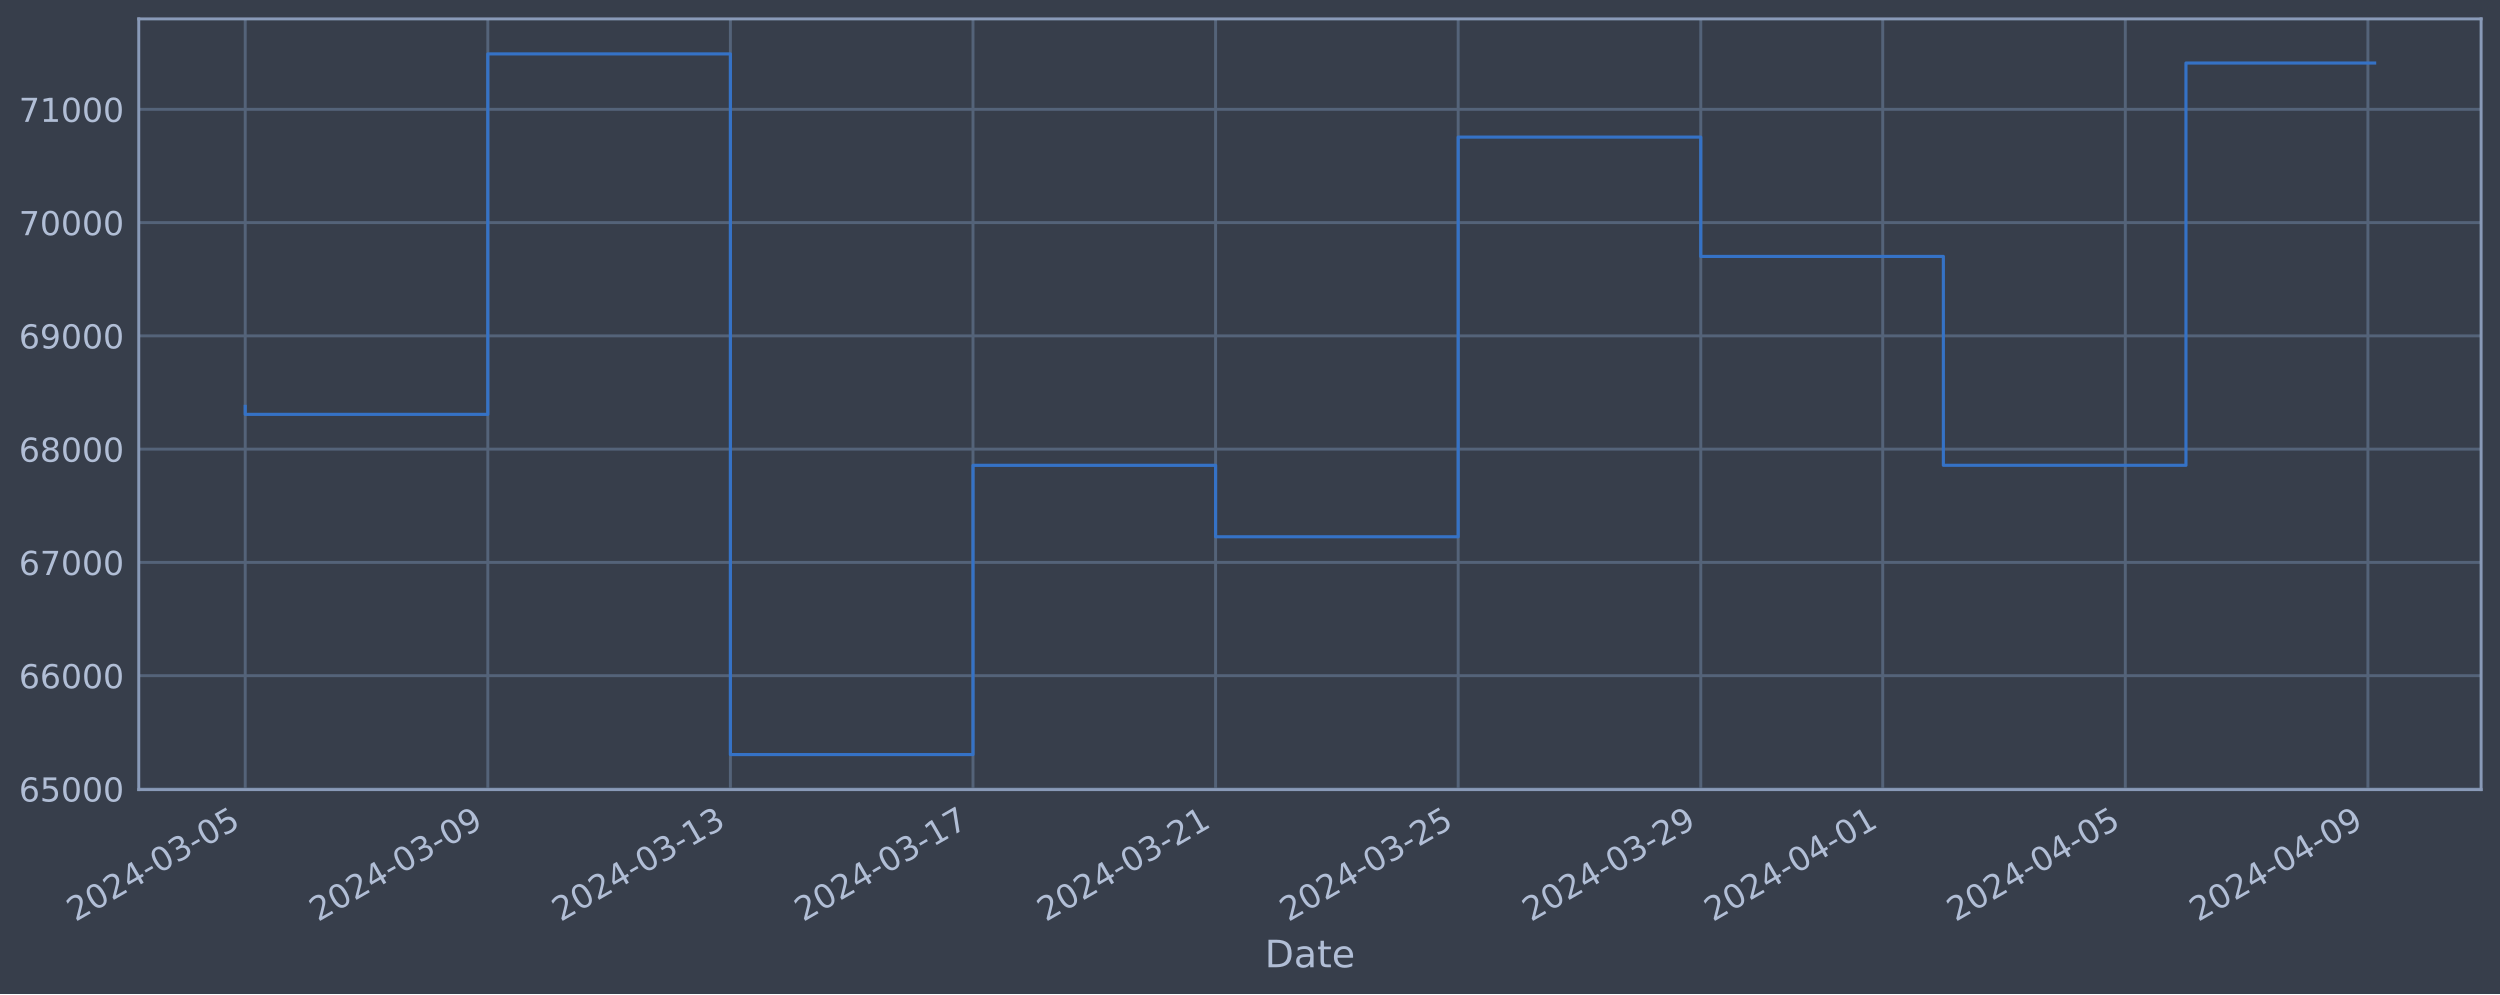
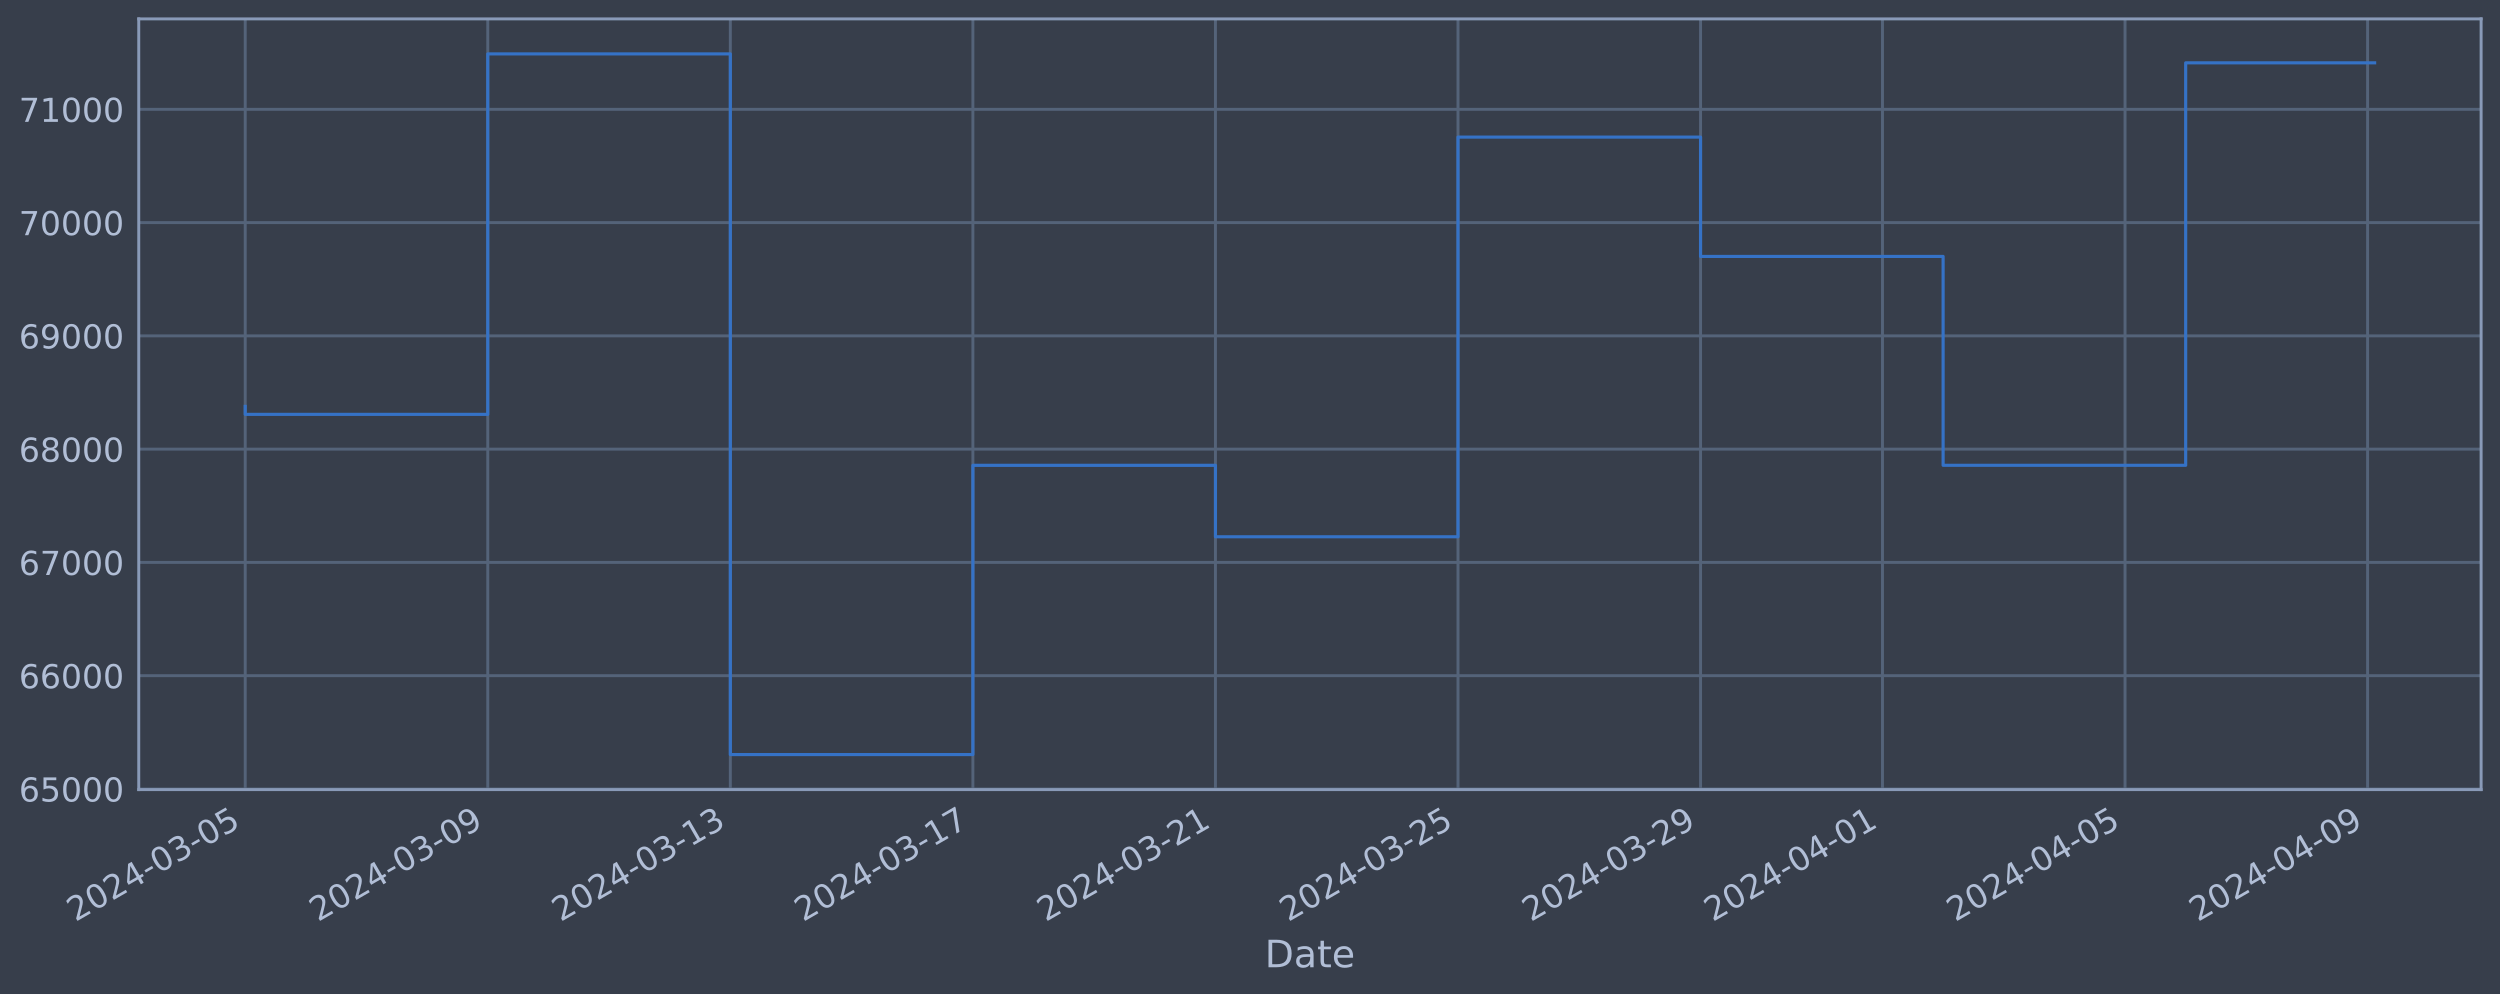
<svg xmlns="http://www.w3.org/2000/svg" xmlns:xlink="http://www.w3.org/1999/xlink" width="952.884pt" height="378.87pt" viewBox="0 0 952.884 378.87" version="1.1">
  <defs>
    <style type="text/css">*{stroke-linejoin: round; stroke-linecap: butt}</style>
  </defs>
  <g id="figure_1">
    <g id="patch_1">
      <path d="M 0 378.87  L 952.884 378.87  L 952.884 0  L 0 0  z " style="fill: #373e4b" />
    </g>
    <g id="axes_1">
      <g id="patch_2">
        <path d="M 52.884 300.96  L 945.684 300.96  L 945.684 7.2  L 52.884 7.2  z " style="fill: #373e4b" />
      </g>
      <g id="matplotlib.axis_1">
        <g id="xtick_1">
          <g id="line2d_1">
-             <path d="M 93.466 300.96  L 93.466 7.2  " clip-path="url(#pbfea1c0a8c)" style="fill: none; stroke: #546379; stroke-width: 1.12; stroke-linecap: square" />
+             <path d="M 93.466 300.96  L 93.466 7.2  " clip-path="url(#p61c5e9696e)" style="fill: none; stroke: #546379; stroke-width: 1.12; stroke-linecap: square" />
          </g>
          <g id="line2d_2" />
          <g id="text_1">
            <g style="fill: #b1bed6" transform="translate(28.74006 351.4642) rotate(-30) scale(0.126 -0.126)">
              <defs>
                <path id="DejaVuSans-32" d="M 1228 531  L 3431 531  L 3431 0  L 469 0  L 469 531  Q 828 903 1448 1529  Q 2069 2156 2228 2338  Q 2531 2678 2651 2914  Q 2772 3150 2772 3378  Q 2772 3750 2511 3984  Q 2250 4219 1831 4219  Q 1534 4219 1204 4116  Q 875 4013 500 3803  L 500 4441  Q 881 4594 1212 4672  Q 1544 4750 1819 4750  Q 2544 4750 2975 4387  Q 3406 4025 3406 3419  Q 3406 3131 3298 2873  Q 3191 2616 2906 2266  Q 2828 2175 2409 1742  Q 1991 1309 1228 531  z " transform="scale(0.015625)" />
                <path id="DejaVuSans-30" d="M 2034 4250  Q 1547 4250 1301 3770  Q 1056 3291 1056 2328  Q 1056 1369 1301 889  Q 1547 409 2034 409  Q 2525 409 2770 889  Q 3016 1369 3016 2328  Q 3016 3291 2770 3770  Q 2525 4250 2034 4250  z M 2034 4750  Q 2819 4750 3233 4129  Q 3647 3509 3647 2328  Q 3647 1150 3233 529  Q 2819 -91 2034 -91  Q 1250 -91 836 529  Q 422 1150 422 2328  Q 422 3509 836 4129  Q 1250 4750 2034 4750  z " transform="scale(0.015625)" />
                <path id="DejaVuSans-34" d="M 2419 4116  L 825 1625  L 2419 1625  L 2419 4116  z M 2253 4666  L 3047 4666  L 3047 1625  L 3713 1625  L 3713 1100  L 3047 1100  L 3047 0  L 2419 0  L 2419 1100  L 313 1100  L 313 1709  L 2253 4666  z " transform="scale(0.015625)" />
                <path id="DejaVuSans-2d" d="M 313 2009  L 1997 2009  L 1997 1497  L 313 1497  L 313 2009  z " transform="scale(0.015625)" />
                <path id="DejaVuSans-33" d="M 2597 2516  Q 3050 2419 3304 2112  Q 3559 1806 3559 1356  Q 3559 666 3084 287  Q 2609 -91 1734 -91  Q 1441 -91 1130 -33  Q 819 25 488 141  L 488 750  Q 750 597 1062 519  Q 1375 441 1716 441  Q 2309 441 2620 675  Q 2931 909 2931 1356  Q 2931 1769 2642 2001  Q 2353 2234 1838 2234  L 1294 2234  L 1294 2753  L 1863 2753  Q 2328 2753 2575 2939  Q 2822 3125 2822 3475  Q 2822 3834 2567 4026  Q 2313 4219 1838 4219  Q 1578 4219 1281 4162  Q 984 4106 628 3988  L 628 4550  Q 988 4650 1302 4700  Q 1616 4750 1894 4750  Q 2613 4750 3031 4423  Q 3450 4097 3450 3541  Q 3450 3153 3228 2886  Q 3006 2619 2597 2516  z " transform="scale(0.015625)" />
                <path id="DejaVuSans-35" d="M 691 4666  L 3169 4666  L 3169 4134  L 1269 4134  L 1269 2991  Q 1406 3038 1543 3061  Q 1681 3084 1819 3084  Q 2600 3084 3056 2656  Q 3513 2228 3513 1497  Q 3513 744 3044 326  Q 2575 -91 1722 -91  Q 1428 -91 1123 -41  Q 819 9 494 109  L 494 744  Q 775 591 1075 516  Q 1375 441 1709 441  Q 2250 441 2565 725  Q 2881 1009 2881 1497  Q 2881 1984 2565 2268  Q 2250 2553 1709 2553  Q 1456 2553 1204 2497  Q 953 2441 691 2322  L 691 4666  z " transform="scale(0.015625)" />
              </defs>
              <use xlink:href="#DejaVuSans-32" />
              <use xlink:href="#DejaVuSans-30" x="63.623" />
              <use xlink:href="#DejaVuSans-32" x="127.246" />
              <use xlink:href="#DejaVuSans-34" x="190.869" />
              <use xlink:href="#DejaVuSans-2d" x="254.492" />
              <use xlink:href="#DejaVuSans-30" x="290.576" />
              <use xlink:href="#DejaVuSans-33" x="354.199" />
              <use xlink:href="#DejaVuSans-2d" x="417.822" />
              <use xlink:href="#DejaVuSans-30" x="453.906" />
              <use xlink:href="#DejaVuSans-35" x="517.529" />
            </g>
          </g>
        </g>
        <g id="xtick_2">
          <g id="line2d_3">
-             <path d="M 185.931 300.96  L 185.931 7.2  " clip-path="url(#pbfea1c0a8c)" style="fill: none; stroke: #546379; stroke-width: 1.12; stroke-linecap: square" />
+             <path d="M 185.917 300.96  L 185.917 7.2  " clip-path="url(#p61c5e9696e)" style="fill: none; stroke: #546379; stroke-width: 1.12; stroke-linecap: square" />
          </g>
          <g id="line2d_4" />
          <g id="text_2">
-             <g style="fill: #b1bed6" transform="translate(121.2051 351.4642) rotate(-30) scale(0.126 -0.126)">
+             <g style="fill: #b1bed6" transform="translate(121.1913 351.4642) rotate(-30) scale(0.126 -0.126)">
              <defs>
                <path id="DejaVuSans-39" d="M 703 97  L 703 672  Q 941 559 1184 500  Q 1428 441 1663 441  Q 2288 441 2617 861  Q 2947 1281 2994 2138  Q 2813 1869 2534 1725  Q 2256 1581 1919 1581  Q 1219 1581 811 2004  Q 403 2428 403 3163  Q 403 3881 828 4315  Q 1253 4750 1959 4750  Q 2769 4750 3195 4129  Q 3622 3509 3622 2328  Q 3622 1225 3098 567  Q 2575 -91 1691 -91  Q 1453 -91 1209 -44  Q 966 3 703 97  z M 1959 2075  Q 2384 2075 2632 2365  Q 2881 2656 2881 3163  Q 2881 3666 2632 3958  Q 2384 4250 1959 4250  Q 1534 4250 1286 3958  Q 1038 3666 1038 3163  Q 1038 2656 1286 2365  Q 1534 2075 1959 2075  z " transform="scale(0.015625)" />
              </defs>
              <use xlink:href="#DejaVuSans-32" />
              <use xlink:href="#DejaVuSans-30" x="63.623" />
              <use xlink:href="#DejaVuSans-32" x="127.246" />
              <use xlink:href="#DejaVuSans-34" x="190.869" />
              <use xlink:href="#DejaVuSans-2d" x="254.492" />
              <use xlink:href="#DejaVuSans-30" x="290.576" />
              <use xlink:href="#DejaVuSans-33" x="354.199" />
              <use xlink:href="#DejaVuSans-2d" x="417.822" />
              <use xlink:href="#DejaVuSans-30" x="453.906" />
              <use xlink:href="#DejaVuSans-39" x="517.529" />
            </g>
          </g>
        </g>
        <g id="xtick_3">
          <g id="line2d_5">
-             <path d="M 278.396 300.96  L 278.396 7.2  " clip-path="url(#pbfea1c0a8c)" style="fill: none; stroke: #546379; stroke-width: 1.12; stroke-linecap: square" />
+             <path d="M 278.368 300.96  L 278.368 7.2  " clip-path="url(#p61c5e9696e)" style="fill: none; stroke: #546379; stroke-width: 1.12; stroke-linecap: square" />
          </g>
          <g id="line2d_6" />
          <g id="text_3">
-             <g style="fill: #b1bed6" transform="translate(213.6702 351.4642) rotate(-30) scale(0.126 -0.126)">
+             <g style="fill: #b1bed6" transform="translate(213.6426 351.4642) rotate(-30) scale(0.126 -0.126)">
              <defs>
                <path id="DejaVuSans-31" d="M 794 531  L 1825 531  L 1825 4091  L 703 3866  L 703 4441  L 1819 4666  L 2450 4666  L 2450 531  L 3481 531  L 3481 0  L 794 0  L 794 531  z " transform="scale(0.015625)" />
              </defs>
              <use xlink:href="#DejaVuSans-32" />
              <use xlink:href="#DejaVuSans-30" x="63.623" />
              <use xlink:href="#DejaVuSans-32" x="127.246" />
              <use xlink:href="#DejaVuSans-34" x="190.869" />
              <use xlink:href="#DejaVuSans-2d" x="254.492" />
              <use xlink:href="#DejaVuSans-30" x="290.576" />
              <use xlink:href="#DejaVuSans-33" x="354.199" />
              <use xlink:href="#DejaVuSans-2d" x="417.822" />
              <use xlink:href="#DejaVuSans-31" x="453.906" />
              <use xlink:href="#DejaVuSans-33" x="517.529" />
            </g>
          </g>
        </g>
        <g id="xtick_4">
          <g id="line2d_7">
-             <path d="M 370.861 300.96  L 370.861 7.2  " clip-path="url(#pbfea1c0a8c)" style="fill: none; stroke: #546379; stroke-width: 1.12; stroke-linecap: square" />
+             <path d="M 370.819 300.96  L 370.819 7.2  " clip-path="url(#p61c5e9696e)" style="fill: none; stroke: #546379; stroke-width: 1.12; stroke-linecap: square" />
          </g>
          <g id="line2d_8" />
          <g id="text_4">
-             <g style="fill: #b1bed6" transform="translate(306.1353 351.4642) rotate(-30) scale(0.126 -0.126)">
+             <g style="fill: #b1bed6" transform="translate(306.0939 351.4642) rotate(-30) scale(0.126 -0.126)">
              <defs>
                <path id="DejaVuSans-37" d="M 525 4666  L 3525 4666  L 3525 4397  L 1831 0  L 1172 0  L 2766 4134  L 525 4134  L 525 4666  z " transform="scale(0.015625)" />
              </defs>
              <use xlink:href="#DejaVuSans-32" />
              <use xlink:href="#DejaVuSans-30" x="63.623" />
              <use xlink:href="#DejaVuSans-32" x="127.246" />
              <use xlink:href="#DejaVuSans-34" x="190.869" />
              <use xlink:href="#DejaVuSans-2d" x="254.492" />
              <use xlink:href="#DejaVuSans-30" x="290.576" />
              <use xlink:href="#DejaVuSans-33" x="354.199" />
              <use xlink:href="#DejaVuSans-2d" x="417.822" />
              <use xlink:href="#DejaVuSans-31" x="453.906" />
              <use xlink:href="#DejaVuSans-37" x="517.529" />
            </g>
          </g>
        </g>
        <g id="xtick_5">
          <g id="line2d_9">
-             <path d="M 463.326 300.96  L 463.326 7.2  " clip-path="url(#pbfea1c0a8c)" style="fill: none; stroke: #546379; stroke-width: 1.12; stroke-linecap: square" />
+             <path d="M 463.271 300.96  L 463.271 7.2  " clip-path="url(#p61c5e9696e)" style="fill: none; stroke: #546379; stroke-width: 1.12; stroke-linecap: square" />
          </g>
          <g id="line2d_10" />
          <g id="text_5">
-             <g style="fill: #b1bed6" transform="translate(398.6004 351.4642) rotate(-30) scale(0.126 -0.126)">
+             <g style="fill: #b1bed6" transform="translate(398.5452 351.4642) rotate(-30) scale(0.126 -0.126)">
              <use xlink:href="#DejaVuSans-32" />
              <use xlink:href="#DejaVuSans-30" x="63.623" />
              <use xlink:href="#DejaVuSans-32" x="127.246" />
              <use xlink:href="#DejaVuSans-34" x="190.869" />
              <use xlink:href="#DejaVuSans-2d" x="254.492" />
              <use xlink:href="#DejaVuSans-30" x="290.576" />
              <use xlink:href="#DejaVuSans-33" x="354.199" />
              <use xlink:href="#DejaVuSans-2d" x="417.822" />
              <use xlink:href="#DejaVuSans-32" x="453.906" />
              <use xlink:href="#DejaVuSans-31" x="517.529" />
            </g>
          </g>
        </g>
        <g id="xtick_6">
          <g id="line2d_11">
-             <path d="M 555.791 300.96  L 555.791 7.2  " clip-path="url(#pbfea1c0a8c)" style="fill: none; stroke: #546379; stroke-width: 1.12; stroke-linecap: square" />
+             <path d="M 555.722 300.96  L 555.722 7.2  " clip-path="url(#p61c5e9696e)" style="fill: none; stroke: #546379; stroke-width: 1.12; stroke-linecap: square" />
          </g>
          <g id="line2d_12" />
          <g id="text_6">
-             <g style="fill: #b1bed6" transform="translate(491.0655 351.4642) rotate(-30) scale(0.126 -0.126)">
+             <g style="fill: #b1bed6" transform="translate(490.9965 351.4642) rotate(-30) scale(0.126 -0.126)">
              <use xlink:href="#DejaVuSans-32" />
              <use xlink:href="#DejaVuSans-30" x="63.623" />
              <use xlink:href="#DejaVuSans-32" x="127.246" />
              <use xlink:href="#DejaVuSans-34" x="190.869" />
              <use xlink:href="#DejaVuSans-2d" x="254.492" />
              <use xlink:href="#DejaVuSans-30" x="290.576" />
              <use xlink:href="#DejaVuSans-33" x="354.199" />
              <use xlink:href="#DejaVuSans-2d" x="417.822" />
              <use xlink:href="#DejaVuSans-32" x="453.906" />
              <use xlink:href="#DejaVuSans-35" x="517.529" />
            </g>
          </g>
        </g>
        <g id="xtick_7">
          <g id="line2d_13">
-             <path d="M 648.256 300.96  L 648.256 7.2  " clip-path="url(#pbfea1c0a8c)" style="fill: none; stroke: #546379; stroke-width: 1.12; stroke-linecap: square" />
+             <path d="M 648.173 300.96  L 648.173 7.2  " clip-path="url(#p61c5e9696e)" style="fill: none; stroke: #546379; stroke-width: 1.12; stroke-linecap: square" />
          </g>
          <g id="line2d_14" />
          <g id="text_7">
-             <g style="fill: #b1bed6" transform="translate(583.5306 351.4642) rotate(-30) scale(0.126 -0.126)">
+             <g style="fill: #b1bed6" transform="translate(583.4477 351.4642) rotate(-30) scale(0.126 -0.126)">
              <use xlink:href="#DejaVuSans-32" />
              <use xlink:href="#DejaVuSans-30" x="63.623" />
              <use xlink:href="#DejaVuSans-32" x="127.246" />
              <use xlink:href="#DejaVuSans-34" x="190.869" />
              <use xlink:href="#DejaVuSans-2d" x="254.492" />
              <use xlink:href="#DejaVuSans-30" x="290.576" />
              <use xlink:href="#DejaVuSans-33" x="354.199" />
              <use xlink:href="#DejaVuSans-2d" x="417.822" />
              <use xlink:href="#DejaVuSans-32" x="453.906" />
              <use xlink:href="#DejaVuSans-39" x="517.529" />
            </g>
          </g>
        </g>
        <g id="xtick_8">
          <g id="line2d_15">
-             <path d="M 717.605 300.96  L 717.605 7.2  " clip-path="url(#pbfea1c0a8c)" style="fill: none; stroke: #546379; stroke-width: 1.12; stroke-linecap: square" />
+             <path d="M 717.512 300.96  L 717.512 7.2  " clip-path="url(#p61c5e9696e)" style="fill: none; stroke: #546379; stroke-width: 1.12; stroke-linecap: square" />
          </g>
          <g id="line2d_16" />
          <g id="text_8">
-             <g style="fill: #b1bed6" transform="translate(652.8794 351.4642) rotate(-30) scale(0.126 -0.126)">
+             <g style="fill: #b1bed6" transform="translate(652.7862 351.4642) rotate(-30) scale(0.126 -0.126)">
              <use xlink:href="#DejaVuSans-32" />
              <use xlink:href="#DejaVuSans-30" x="63.623" />
              <use xlink:href="#DejaVuSans-32" x="127.246" />
              <use xlink:href="#DejaVuSans-34" x="190.869" />
              <use xlink:href="#DejaVuSans-2d" x="254.492" />
              <use xlink:href="#DejaVuSans-30" x="290.576" />
              <use xlink:href="#DejaVuSans-34" x="354.199" />
              <use xlink:href="#DejaVuSans-2d" x="417.822" />
              <use xlink:href="#DejaVuSans-30" x="453.906" />
              <use xlink:href="#DejaVuSans-31" x="517.529" />
            </g>
          </g>
        </g>
        <g id="xtick_9">
          <g id="line2d_17">
-             <path d="M 810.07 300.96  L 810.07 7.2  " clip-path="url(#pbfea1c0a8c)" style="fill: none; stroke: #546379; stroke-width: 1.12; stroke-linecap: square" />
+             <path d="M 809.963 300.96  L 809.963 7.2  " clip-path="url(#p61c5e9696e)" style="fill: none; stroke: #546379; stroke-width: 1.12; stroke-linecap: square" />
          </g>
          <g id="line2d_18" />
          <g id="text_9">
-             <g style="fill: #b1bed6" transform="translate(745.3445 351.4642) rotate(-30) scale(0.126 -0.126)">
+             <g style="fill: #b1bed6" transform="translate(745.2375 351.4642) rotate(-30) scale(0.126 -0.126)">
              <use xlink:href="#DejaVuSans-32" />
              <use xlink:href="#DejaVuSans-30" x="63.623" />
              <use xlink:href="#DejaVuSans-32" x="127.246" />
              <use xlink:href="#DejaVuSans-34" x="190.869" />
              <use xlink:href="#DejaVuSans-2d" x="254.492" />
              <use xlink:href="#DejaVuSans-30" x="290.576" />
              <use xlink:href="#DejaVuSans-34" x="354.199" />
              <use xlink:href="#DejaVuSans-2d" x="417.822" />
              <use xlink:href="#DejaVuSans-30" x="453.906" />
              <use xlink:href="#DejaVuSans-35" x="517.529" />
            </g>
          </g>
        </g>
        <g id="xtick_10">
          <g id="line2d_19">
-             <path d="M 902.535 300.96  L 902.535 7.2  " clip-path="url(#pbfea1c0a8c)" style="fill: none; stroke: #546379; stroke-width: 1.12; stroke-linecap: square" />
+             <path d="M 902.414 300.96  L 902.414 7.2  " clip-path="url(#p61c5e9696e)" style="fill: none; stroke: #546379; stroke-width: 1.12; stroke-linecap: square" />
          </g>
          <g id="line2d_20" />
          <g id="text_10">
-             <g style="fill: #b1bed6" transform="translate(837.8096 351.4642) rotate(-30) scale(0.126 -0.126)">
+             <g style="fill: #b1bed6" transform="translate(837.6888 351.4642) rotate(-30) scale(0.126 -0.126)">
              <use xlink:href="#DejaVuSans-32" />
              <use xlink:href="#DejaVuSans-30" x="63.623" />
              <use xlink:href="#DejaVuSans-32" x="127.246" />
              <use xlink:href="#DejaVuSans-34" x="190.869" />
              <use xlink:href="#DejaVuSans-2d" x="254.492" />
              <use xlink:href="#DejaVuSans-30" x="290.576" />
              <use xlink:href="#DejaVuSans-34" x="354.199" />
              <use xlink:href="#DejaVuSans-2d" x="417.822" />
              <use xlink:href="#DejaVuSans-30" x="453.906" />
              <use xlink:href="#DejaVuSans-39" x="517.529" />
            </g>
          </g>
        </g>
        <g id="text_11">
          <g style="fill: #b1bed6" transform="translate(482.0746 368.6753) scale(0.144 -0.144)">
            <defs>
              <path id="DejaVuSans-44" d="M 1259 4147  L 1259 519  L 2022 519  Q 2988 519 3436 956  Q 3884 1394 3884 2338  Q 3884 3275 3436 3711  Q 2988 4147 2022 4147  L 1259 4147  z M 628 4666  L 1925 4666  Q 3281 4666 3915 4102  Q 4550 3538 4550 2338  Q 4550 1131 3912 565  Q 3275 0 1925 0  L 628 0  L 628 4666  z " transform="scale(0.015625)" />
              <path id="DejaVuSans-61" d="M 2194 1759  Q 1497 1759 1228 1600  Q 959 1441 959 1056  Q 959 750 1161 570  Q 1363 391 1709 391  Q 2188 391 2477 730  Q 2766 1069 2766 1631  L 2766 1759  L 2194 1759  z M 3341 1997  L 3341 0  L 2766 0  L 2766 531  Q 2569 213 2275 61  Q 1981 -91 1556 -91  Q 1019 -91 701 211  Q 384 513 384 1019  Q 384 1609 779 1909  Q 1175 2209 1959 2209  L 2766 2209  L 2766 2266  Q 2766 2663 2505 2880  Q 2244 3097 1772 3097  Q 1472 3097 1187 3025  Q 903 2953 641 2809  L 641 3341  Q 956 3463 1253 3523  Q 1550 3584 1831 3584  Q 2591 3584 2966 3190  Q 3341 2797 3341 1997  z " transform="scale(0.015625)" />
              <path id="DejaVuSans-74" d="M 1172 4494  L 1172 3500  L 2356 3500  L 2356 3053  L 1172 3053  L 1172 1153  Q 1172 725 1289 603  Q 1406 481 1766 481  L 2356 481  L 2356 0  L 1766 0  Q 1100 0 847 248  Q 594 497 594 1153  L 594 3053  L 172 3053  L 172 3500  L 594 3500  L 594 4494  L 1172 4494  z " transform="scale(0.015625)" />
              <path id="DejaVuSans-65" d="M 3597 1894  L 3597 1613  L 953 1613  Q 991 1019 1311 708  Q 1631 397 2203 397  Q 2534 397 2845 478  Q 3156 559 3463 722  L 3463 178  Q 3153 47 2828 -22  Q 2503 -91 2169 -91  Q 1331 -91 842 396  Q 353 884 353 1716  Q 353 2575 817 3079  Q 1281 3584 2069 3584  Q 2775 3584 3186 3129  Q 3597 2675 3597 1894  z M 3022 2063  Q 3016 2534 2758 2815  Q 2500 3097 2075 3097  Q 1594 3097 1305 2825  Q 1016 2553 972 2059  L 3022 2063  z " transform="scale(0.015625)" />
            </defs>
            <use xlink:href="#DejaVuSans-44" />
            <use xlink:href="#DejaVuSans-61" x="77.002" />
            <use xlink:href="#DejaVuSans-74" x="138.281" />
            <use xlink:href="#DejaVuSans-65" x="177.49" />
          </g>
        </g>
      </g>
      <g id="matplotlib.axis_2">
        <g id="ytick_1">
          <g id="line2d_21">
-             <path d="M 52.884 300.718  L 945.684 300.718  " clip-path="url(#pbfea1c0a8c)" style="fill: none; stroke: #546379; stroke-width: 1.12; stroke-linecap: square" />
+             <path d="M 52.884 300.718  L 945.684 300.718  " clip-path="url(#p61c5e9696e)" style="fill: none; stroke: #546379; stroke-width: 1.12; stroke-linecap: square" />
          </g>
          <g id="line2d_22" />
          <g id="text_12">
            <g style="fill: #b1bed6" transform="translate(7.2 305.5049) scale(0.126 -0.126)">
              <defs>
                <path id="DejaVuSans-36" d="M 2113 2584  Q 1688 2584 1439 2293  Q 1191 2003 1191 1497  Q 1191 994 1439 701  Q 1688 409 2113 409  Q 2538 409 2786 701  Q 3034 994 3034 1497  Q 3034 2003 2786 2293  Q 2538 2584 2113 2584  z M 3366 4563  L 3366 3988  Q 3128 4100 2886 4159  Q 2644 4219 2406 4219  Q 1781 4219 1451 3797  Q 1122 3375 1075 2522  Q 1259 2794 1537 2939  Q 1816 3084 2150 3084  Q 2853 3084 3261 2657  Q 3669 2231 3669 1497  Q 3669 778 3244 343  Q 2819 -91 2113 -91  Q 1303 -91 875 529  Q 447 1150 447 2328  Q 447 3434 972 4092  Q 1497 4750 2381 4750  Q 2619 4750 2861 4703  Q 3103 4656 3366 4563  z " transform="scale(0.015625)" />
              </defs>
              <use xlink:href="#DejaVuSans-36" />
              <use xlink:href="#DejaVuSans-35" x="63.623" />
              <use xlink:href="#DejaVuSans-30" x="127.246" />
              <use xlink:href="#DejaVuSans-30" x="190.869" />
              <use xlink:href="#DejaVuSans-30" x="254.492" />
            </g>
          </g>
        </g>
        <g id="ytick_2">
          <g id="line2d_23">
-             <path d="M 52.884 257.544  L 945.684 257.544  " clip-path="url(#pbfea1c0a8c)" style="fill: none; stroke: #546379; stroke-width: 1.12; stroke-linecap: square" />
+             <path d="M 52.884 257.544  L 945.684 257.544  " clip-path="url(#p61c5e9696e)" style="fill: none; stroke: #546379; stroke-width: 1.12; stroke-linecap: square" />
          </g>
          <g id="line2d_24" />
          <g id="text_13">
            <g style="fill: #b1bed6" transform="translate(7.2 262.331) scale(0.126 -0.126)">
              <use xlink:href="#DejaVuSans-36" />
              <use xlink:href="#DejaVuSans-36" x="63.623" />
              <use xlink:href="#DejaVuSans-30" x="127.246" />
              <use xlink:href="#DejaVuSans-30" x="190.869" />
              <use xlink:href="#DejaVuSans-30" x="254.492" />
            </g>
          </g>
        </g>
        <g id="ytick_3">
          <g id="line2d_25">
-             <path d="M 52.884 214.37  L 945.684 214.37  " clip-path="url(#pbfea1c0a8c)" style="fill: none; stroke: #546379; stroke-width: 1.12; stroke-linecap: square" />
+             <path d="M 52.884 214.37  L 945.684 214.37  " clip-path="url(#p61c5e9696e)" style="fill: none; stroke: #546379; stroke-width: 1.12; stroke-linecap: square" />
          </g>
          <g id="line2d_26" />
          <g id="text_14">
            <g style="fill: #b1bed6" transform="translate(7.2 219.157) scale(0.126 -0.126)">
              <use xlink:href="#DejaVuSans-36" />
              <use xlink:href="#DejaVuSans-37" x="63.623" />
              <use xlink:href="#DejaVuSans-30" x="127.246" />
              <use xlink:href="#DejaVuSans-30" x="190.869" />
              <use xlink:href="#DejaVuSans-30" x="254.492" />
            </g>
          </g>
        </g>
        <g id="ytick_4">
          <g id="line2d_27">
-             <path d="M 52.884 171.196  L 945.684 171.196  " clip-path="url(#pbfea1c0a8c)" style="fill: none; stroke: #546379; stroke-width: 1.12; stroke-linecap: square" />
+             <path d="M 52.884 171.196  L 945.684 171.196  " clip-path="url(#p61c5e9696e)" style="fill: none; stroke: #546379; stroke-width: 1.12; stroke-linecap: square" />
          </g>
          <g id="line2d_28" />
          <g id="text_15">
            <g style="fill: #b1bed6" transform="translate(7.2 175.9831) scale(0.126 -0.126)">
              <defs>
                <path id="DejaVuSans-38" d="M 2034 2216  Q 1584 2216 1326 1975  Q 1069 1734 1069 1313  Q 1069 891 1326 650  Q 1584 409 2034 409  Q 2484 409 2743 651  Q 3003 894 3003 1313  Q 3003 1734 2745 1975  Q 2488 2216 2034 2216  z M 1403 2484  Q 997 2584 770 2862  Q 544 3141 544 3541  Q 544 4100 942 4425  Q 1341 4750 2034 4750  Q 2731 4750 3128 4425  Q 3525 4100 3525 3541  Q 3525 3141 3298 2862  Q 3072 2584 2669 2484  Q 3125 2378 3379 2068  Q 3634 1759 3634 1313  Q 3634 634 3220 271  Q 2806 -91 2034 -91  Q 1263 -91 848 271  Q 434 634 434 1313  Q 434 1759 690 2068  Q 947 2378 1403 2484  z M 1172 3481  Q 1172 3119 1398 2916  Q 1625 2713 2034 2713  Q 2441 2713 2670 2916  Q 2900 3119 2900 3481  Q 2900 3844 2670 4047  Q 2441 4250 2034 4250  Q 1625 4250 1398 4047  Q 1172 3844 1172 3481  z " transform="scale(0.015625)" />
              </defs>
              <use xlink:href="#DejaVuSans-36" />
              <use xlink:href="#DejaVuSans-38" x="63.623" />
              <use xlink:href="#DejaVuSans-30" x="127.246" />
              <use xlink:href="#DejaVuSans-30" x="190.869" />
              <use xlink:href="#DejaVuSans-30" x="254.492" />
            </g>
          </g>
        </g>
        <g id="ytick_5">
          <g id="line2d_29">
-             <path d="M 52.884 128.022  L 945.684 128.022  " clip-path="url(#pbfea1c0a8c)" style="fill: none; stroke: #546379; stroke-width: 1.12; stroke-linecap: square" />
+             <path d="M 52.884 128.022  L 945.684 128.022  " clip-path="url(#p61c5e9696e)" style="fill: none; stroke: #546379; stroke-width: 1.12; stroke-linecap: square" />
          </g>
          <g id="line2d_30" />
          <g id="text_16">
            <g style="fill: #b1bed6" transform="translate(7.2 132.8092) scale(0.126 -0.126)">
              <use xlink:href="#DejaVuSans-36" />
              <use xlink:href="#DejaVuSans-39" x="63.623" />
              <use xlink:href="#DejaVuSans-30" x="127.246" />
              <use xlink:href="#DejaVuSans-30" x="190.869" />
              <use xlink:href="#DejaVuSans-30" x="254.492" />
            </g>
          </g>
        </g>
        <g id="ytick_6">
          <g id="line2d_31">
-             <path d="M 52.884 84.848  L 945.684 84.848  " clip-path="url(#pbfea1c0a8c)" style="fill: none; stroke: #546379; stroke-width: 1.12; stroke-linecap: square" />
+             <path d="M 52.884 84.848  L 945.684 84.848  " clip-path="url(#p61c5e9696e)" style="fill: none; stroke: #546379; stroke-width: 1.12; stroke-linecap: square" />
          </g>
          <g id="line2d_32" />
          <g id="text_17">
            <g style="fill: #b1bed6" transform="translate(7.2 89.63523) scale(0.126 -0.126)">
              <use xlink:href="#DejaVuSans-37" />
              <use xlink:href="#DejaVuSans-30" x="63.623" />
              <use xlink:href="#DejaVuSans-30" x="127.246" />
              <use xlink:href="#DejaVuSans-30" x="190.869" />
              <use xlink:href="#DejaVuSans-30" x="254.492" />
            </g>
          </g>
        </g>
        <g id="ytick_7">
          <g id="line2d_33">
-             <path d="M 52.884 41.674  L 945.684 41.674  " clip-path="url(#pbfea1c0a8c)" style="fill: none; stroke: #546379; stroke-width: 1.12; stroke-linecap: square" />
+             <path d="M 52.884 41.674  L 945.684 41.674  " clip-path="url(#p61c5e9696e)" style="fill: none; stroke: #546379; stroke-width: 1.12; stroke-linecap: square" />
          </g>
          <g id="line2d_34" />
          <g id="text_18">
            <g style="fill: #b1bed6" transform="translate(7.2 46.4613) scale(0.126 -0.126)">
              <use xlink:href="#DejaVuSans-37" />
              <use xlink:href="#DejaVuSans-31" x="63.623" />
              <use xlink:href="#DejaVuSans-30" x="127.246" />
              <use xlink:href="#DejaVuSans-30" x="190.869" />
              <use xlink:href="#DejaVuSans-30" x="254.492" />
            </g>
          </g>
        </g>
      </g>
      <g id="line2d_35">
-         <path d="M 93.466 154.891  L 93.466 157.946  L 185.931 157.946  L 185.931 20.553  L 278.396 20.553  L 278.396 287.607  L 370.861 287.607  L 370.861 177.362  L 463.326 177.362  L 463.326 204.598  L 555.791 204.598  L 555.791 52.265  L 648.256 52.265  L 648.256 97.744  L 740.721 97.744  L 740.721 177.352  L 833.186 177.352  L 833.186 24.031  L 905.102 24.031  " clip-path="url(#pbfea1c0a8c)" style="fill: none; stroke: #3572c6; stroke-width: 1.2; stroke-linecap: square" />
+         <path d="M 93.466 154.891  L 93.466 157.946  L 185.917 157.946  L 185.917 20.553  L 278.368 20.553  L 278.368 287.607  L 370.819 287.607  L 370.819 177.362  L 463.271 177.362  L 463.271 204.598  L 555.722 204.598  L 555.722 52.265  L 648.173 52.265  L 648.173 97.744  L 740.625 97.744  L 740.625 177.352  L 833.076 177.352  L 833.076 23.955  L 905.102 23.955  " clip-path="url(#p61c5e9696e)" style="fill: none; stroke: #3572c6; stroke-width: 1.2; stroke-linecap: square" />
      </g>
      <g id="patch_3">
        <path d="M 52.884 300.96  L 52.884 7.2  " style="fill: none; stroke: #899ab8; stroke-width: 1.12; stroke-linejoin: miter; stroke-linecap: square" />
      </g>
      <g id="patch_4">
        <path d="M 945.684 300.96  L 945.684 7.2  " style="fill: none; stroke: #899ab8; stroke-width: 1.12; stroke-linejoin: miter; stroke-linecap: square" />
      </g>
      <g id="patch_5">
        <path d="M 52.884 300.96  L 945.684 300.96  " style="fill: none; stroke: #899ab8; stroke-width: 1.12; stroke-linejoin: miter; stroke-linecap: square" />
      </g>
      <g id="patch_6">
        <path d="M 52.884 7.2  L 945.684 7.2  " style="fill: none; stroke: #899ab8; stroke-width: 1.12; stroke-linejoin: miter; stroke-linecap: square" />
      </g>
    </g>
  </g>
  <defs>
-     <clipPath id="pbfea1c0a8c">
+     <clipPath id="p61c5e9696e">
      <rect x="52.884" y="7.2" width="892.8" height="293.76" />
    </clipPath>
  </defs>
</svg>
